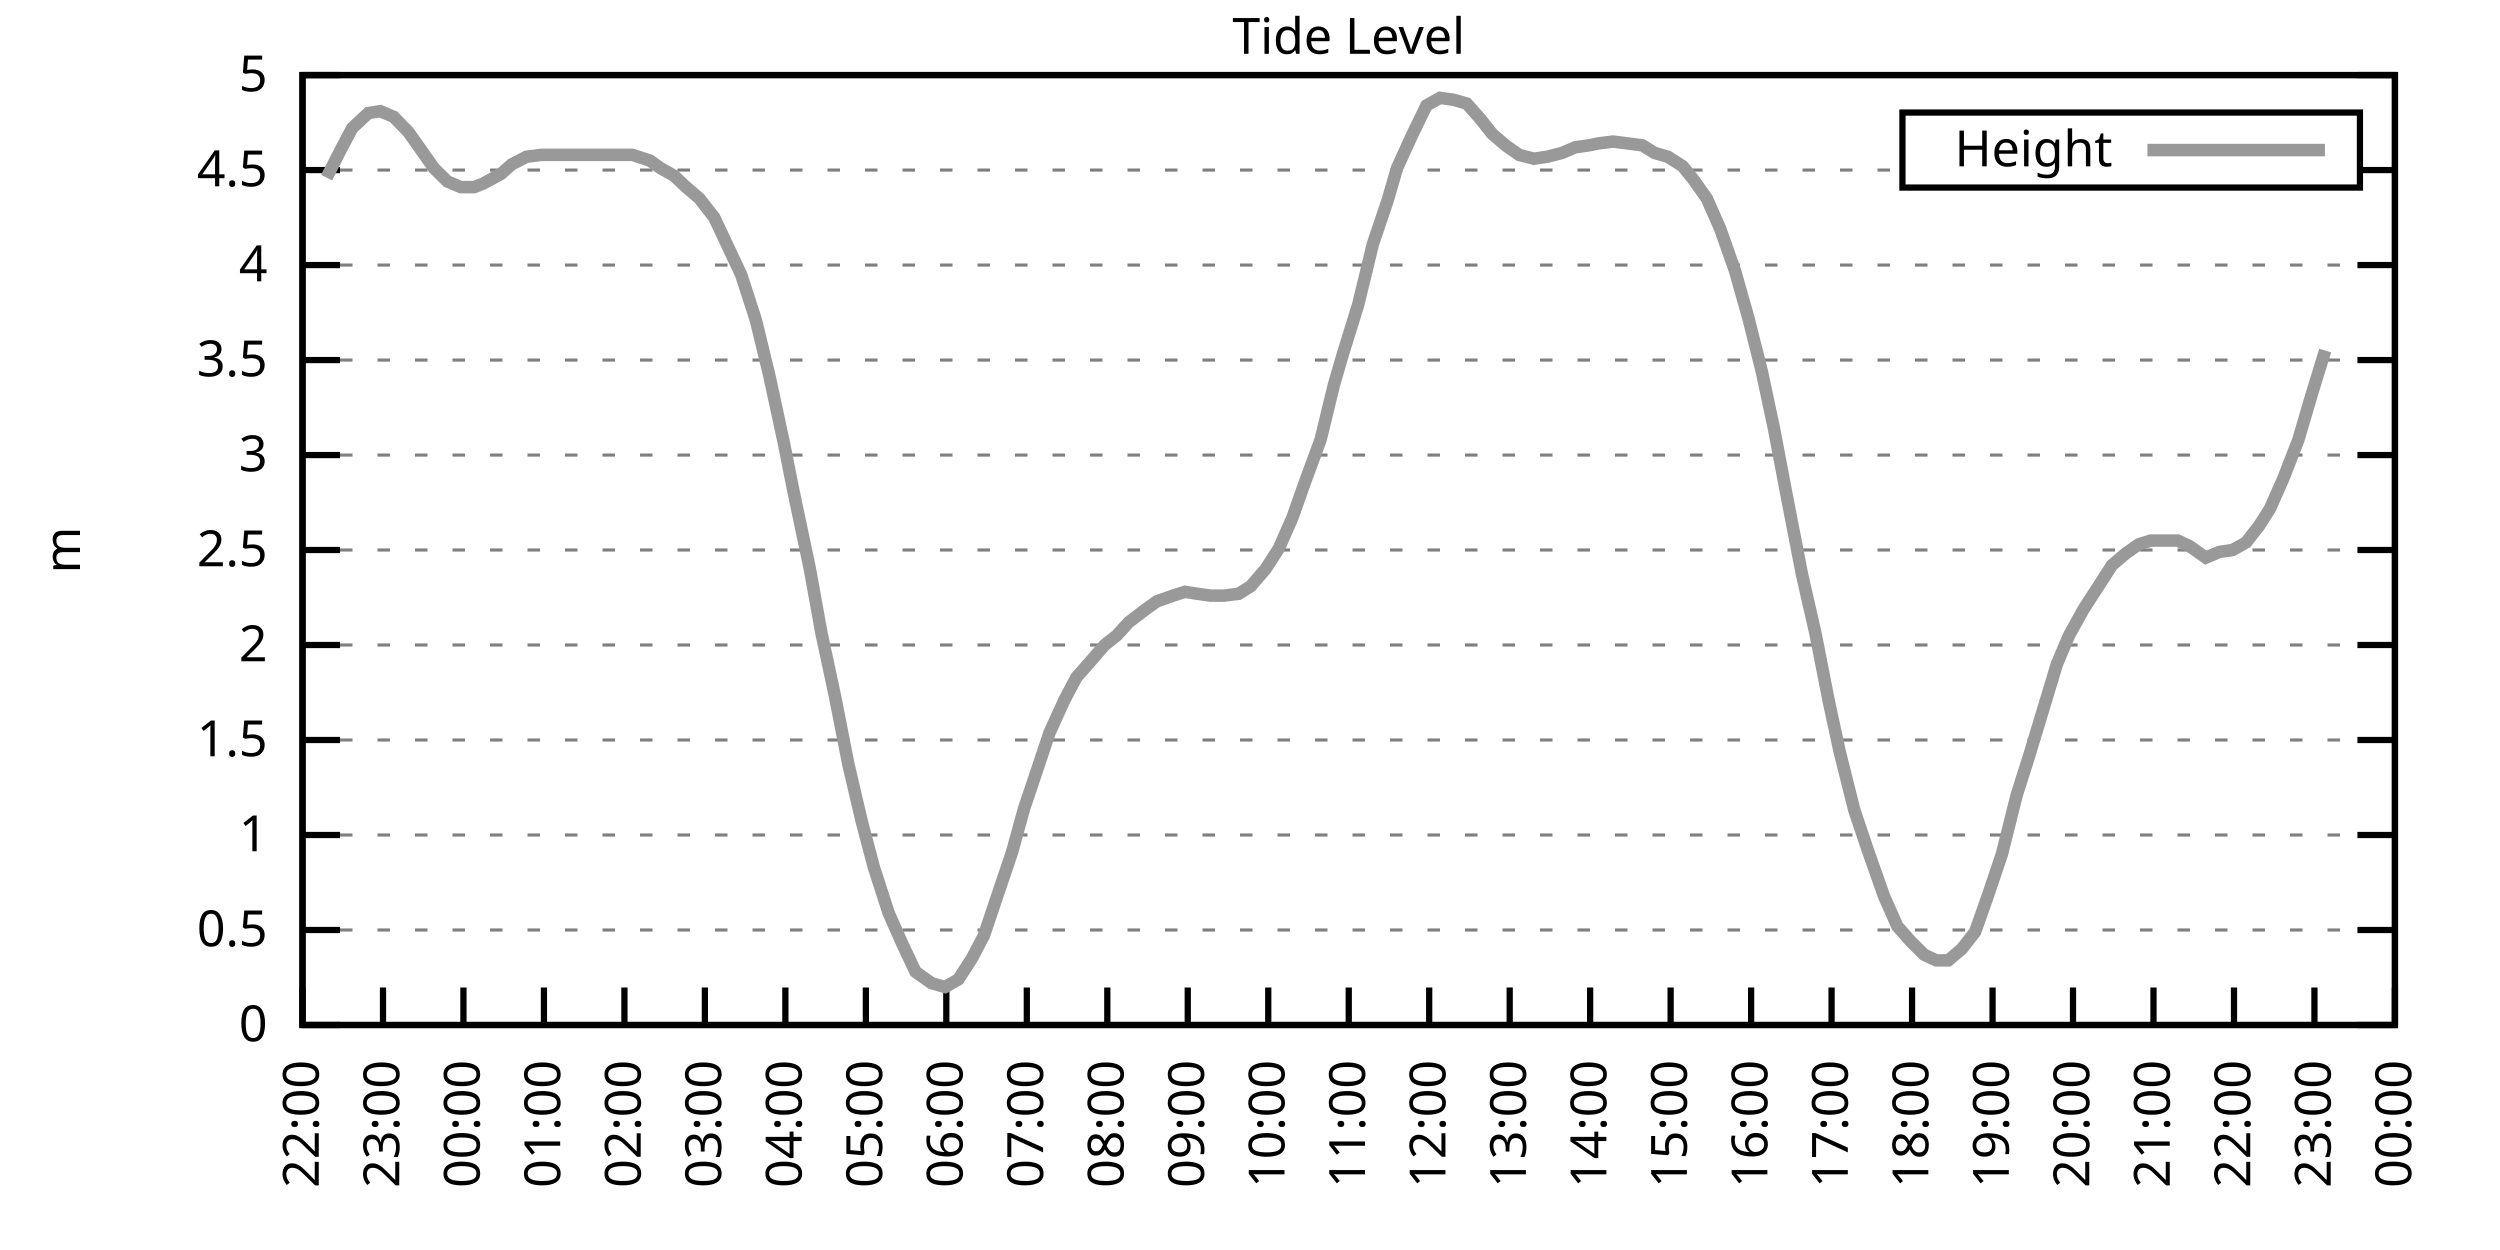
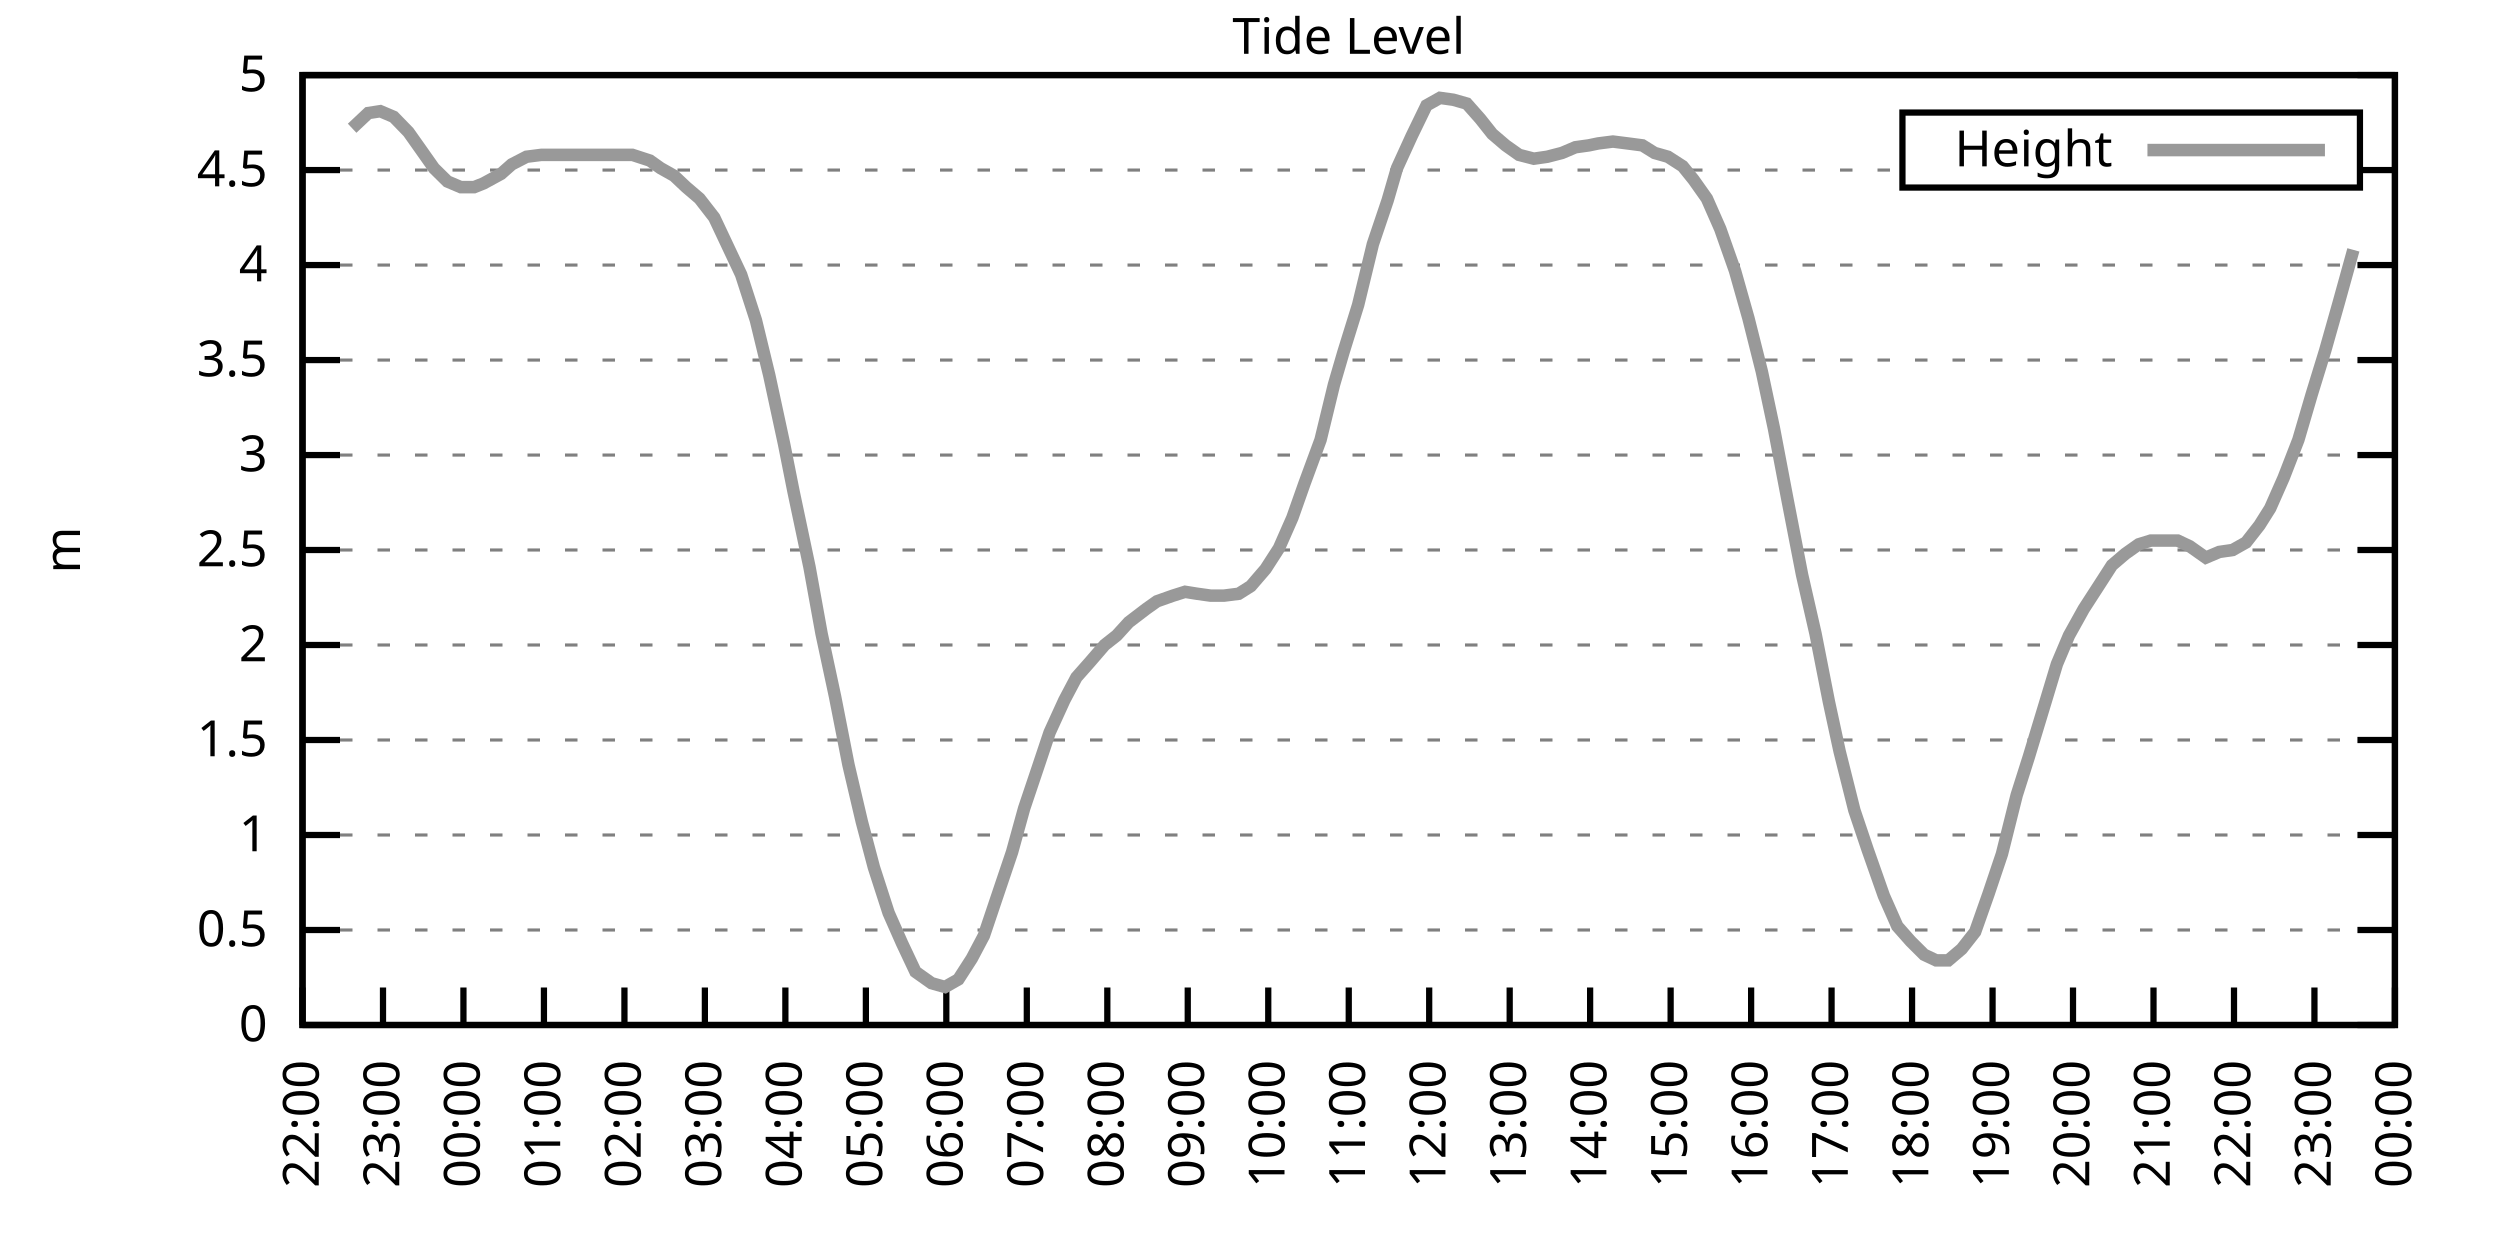
<svg xmlns="http://www.w3.org/2000/svg" xmlns:xlink="http://www.w3.org/1999/xlink" width="400" height="200" viewBox="0 0 400 200">
  <g id="gnuplot_canvas">
    <rect x="0" y="0" width="400" height="200" fill="none" />
    <defs>
      <circle id="gpDot" r="0.5" stroke-width="0.5" stroke="currentColor" />
      <path id="gpPt0" stroke-width="0.333" stroke="currentColor" d="M-1,0 h2 M0,-1 v2" />
      <path id="gpPt1" stroke-width="0.333" stroke="currentColor" d="M-1,-1 L1,1 M1,-1 L-1,1" />
      <path id="gpPt2" stroke-width="0.333" stroke="currentColor" d="M-1,0 L1,0 M0,-1 L0,1 M-1,-1 L1,1 M-1,1 L1,-1" />
      <rect id="gpPt3" stroke-width="0.333" stroke="currentColor" x="-1" y="-1" width="2" height="2" />
      <rect id="gpPt4" stroke-width="0.333" stroke="currentColor" fill="currentColor" x="-1" y="-1" width="2" height="2" />
      <circle id="gpPt5" stroke-width="0.333" stroke="currentColor" cx="0" cy="0" r="1" />
      <use xlink:href="#gpPt5" id="gpPt6" fill="currentColor" stroke="none" />
      <path id="gpPt7" stroke-width="0.333" stroke="currentColor" d="M0,-1.33 L-1.33,0.67 L1.33,0.67 z" />
      <use xlink:href="#gpPt7" id="gpPt8" fill="currentColor" stroke="none" />
      <use xlink:href="#gpPt7" id="gpPt9" stroke="currentColor" transform="rotate(180)" />
      <use xlink:href="#gpPt9" id="gpPt10" fill="currentColor" stroke="none" />
      <use xlink:href="#gpPt3" id="gpPt11" stroke="currentColor" transform="rotate(45)" />
      <use xlink:href="#gpPt11" id="gpPt12" fill="currentColor" stroke="none" />
      <path id="gpPt13" stroke-width="0.333" stroke="currentColor" d="M0,1.330 L1.265,0.411 L0.782,-1.067 L-0.782,-1.076 L-1.265,0.411 z" />
      <use xlink:href="#gpPt13" id="gpPt14" fill="currentColor" stroke="none" />
      <filter id="textbox" filterUnits="objectBoundingBox" x="0" y="0" height="1" width="1">
        <feFlood flood-color="white" flood-opacity="1" result="bgnd" />
        <feComposite in="SourceGraphic" in2="bgnd" operator="atop" />
      </filter>
      <filter id="greybox" filterUnits="objectBoundingBox" x="0" y="0" height="1" width="1">
        <feFlood flood-color="lightgrey" flood-opacity="1" result="grey" />
        <feComposite in="SourceGraphic" in2="grey" operator="atop" />
      </filter>
    </defs>
    <g fill="none" color="white" stroke="currentColor" stroke-width="1.00" stroke-linecap="butt" stroke-linejoin="miter">
</g>
    <g fill="none" color="black" stroke="currentColor" stroke-width="1.00" stroke-linecap="butt" stroke-linejoin="miter">
      <g stroke="none" shape-rendering="crispEdges">
        <polygon fill="rgb(255, 255, 255)" points="48.40,164.00 383.18,164.00 383.18,12.02 48.40,12.02 " />
      </g>
    </g>
    <g fill="none" color="black" stroke="currentColor" stroke-width="1.00" stroke-linecap="butt" stroke-linejoin="miter">
</g>
    <g fill="none" color="black" stroke="black" stroke-width="0.50" stroke-linecap="butt" stroke-linejoin="miter">
</g>
    <g fill="none" color="gray" stroke="currentColor" stroke-width="0.50" stroke-linecap="butt" stroke-linejoin="miter">
      <path stroke="gray" stroke-dasharray="2,4" class="gridline" d="M48.40,164.00 L383.19,164.00  " />
    </g>
    <g fill="none" color="gray" stroke="gray" stroke-width="1.00" stroke-linecap="butt" stroke-linejoin="miter">
</g>
    <g fill="none" color="black" stroke="currentColor" stroke-width="1.00" stroke-linecap="butt" stroke-linejoin="miter">
      <path stroke="black" d="M48.40,164.00 L54.40,164.00 M383.19,164.00 L377.19,164.00  " />
      <g transform="translate(42.80,166.60)" stroke="none" fill="black" font-family="Sans" font-size="8.00" text-anchor="end">
        <text>
          <tspan font-family="Sans"> 0</tspan>
        </text>
      </g>
    </g>
    <g fill="none" color="black" stroke="currentColor" stroke-width="1.00" stroke-linecap="butt" stroke-linejoin="miter">
</g>
    <g fill="none" color="black" stroke="black" stroke-width="0.50" stroke-linecap="butt" stroke-linejoin="miter">
</g>
    <g fill="none" color="gray" stroke="currentColor" stroke-width="0.50" stroke-linecap="butt" stroke-linejoin="miter">
      <path stroke="gray" stroke-dasharray="2,4" class="gridline" d="M48.40,148.80 L383.19,148.80  " />
    </g>
    <g fill="none" color="gray" stroke="gray" stroke-width="1.00" stroke-linecap="butt" stroke-linejoin="miter">
</g>
    <g fill="none" color="black" stroke="currentColor" stroke-width="1.00" stroke-linecap="butt" stroke-linejoin="miter">
      <path stroke="black" d="M48.40,148.80 L54.40,148.80 M383.19,148.80 L377.19,148.80  " />
      <g transform="translate(42.80,151.40)" stroke="none" fill="black" font-family="Sans" font-size="8.00" text-anchor="end">
        <text>
          <tspan font-family="Sans"> 0.5</tspan>
        </text>
      </g>
    </g>
    <g fill="none" color="black" stroke="currentColor" stroke-width="1.00" stroke-linecap="butt" stroke-linejoin="miter">
</g>
    <g fill="none" color="black" stroke="black" stroke-width="0.50" stroke-linecap="butt" stroke-linejoin="miter">
</g>
    <g fill="none" color="gray" stroke="currentColor" stroke-width="0.50" stroke-linecap="butt" stroke-linejoin="miter">
      <path stroke="gray" stroke-dasharray="2,4" class="gridline" d="M48.40,133.60 L383.19,133.60  " />
    </g>
    <g fill="none" color="gray" stroke="gray" stroke-width="1.00" stroke-linecap="butt" stroke-linejoin="miter">
</g>
    <g fill="none" color="black" stroke="currentColor" stroke-width="1.00" stroke-linecap="butt" stroke-linejoin="miter">
      <path stroke="black" d="M48.40,133.60 L54.40,133.60 M383.19,133.60 L377.19,133.60  " />
      <g transform="translate(42.80,136.20)" stroke="none" fill="black" font-family="Sans" font-size="8.00" text-anchor="end">
        <text>
          <tspan font-family="Sans"> 1</tspan>
        </text>
      </g>
    </g>
    <g fill="none" color="black" stroke="currentColor" stroke-width="1.00" stroke-linecap="butt" stroke-linejoin="miter">
</g>
    <g fill="none" color="black" stroke="black" stroke-width="0.50" stroke-linecap="butt" stroke-linejoin="miter">
</g>
    <g fill="none" color="gray" stroke="currentColor" stroke-width="0.50" stroke-linecap="butt" stroke-linejoin="miter">
      <path stroke="gray" stroke-dasharray="2,4" class="gridline" d="M48.40,118.40 L383.19,118.40  " />
    </g>
    <g fill="none" color="gray" stroke="gray" stroke-width="1.00" stroke-linecap="butt" stroke-linejoin="miter">
</g>
    <g fill="none" color="black" stroke="currentColor" stroke-width="1.00" stroke-linecap="butt" stroke-linejoin="miter">
      <path stroke="black" d="M48.40,118.40 L54.40,118.40 M383.19,118.40 L377.19,118.40  " />
      <g transform="translate(42.80,121.00)" stroke="none" fill="black" font-family="Sans" font-size="8.00" text-anchor="end">
        <text>
          <tspan font-family="Sans"> 1.5</tspan>
        </text>
      </g>
    </g>
    <g fill="none" color="black" stroke="currentColor" stroke-width="1.00" stroke-linecap="butt" stroke-linejoin="miter">
</g>
    <g fill="none" color="black" stroke="black" stroke-width="0.50" stroke-linecap="butt" stroke-linejoin="miter">
</g>
    <g fill="none" color="gray" stroke="currentColor" stroke-width="0.50" stroke-linecap="butt" stroke-linejoin="miter">
      <path stroke="gray" stroke-dasharray="2,4" class="gridline" d="M48.40,103.20 L383.19,103.20  " />
    </g>
    <g fill="none" color="gray" stroke="gray" stroke-width="1.00" stroke-linecap="butt" stroke-linejoin="miter">
</g>
    <g fill="none" color="black" stroke="currentColor" stroke-width="1.00" stroke-linecap="butt" stroke-linejoin="miter">
      <path stroke="black" d="M48.40,103.20 L54.40,103.20 M383.19,103.20 L377.19,103.20  " />
      <g transform="translate(42.80,105.80)" stroke="none" fill="black" font-family="Sans" font-size="8.00" text-anchor="end">
        <text>
          <tspan font-family="Sans"> 2</tspan>
        </text>
      </g>
    </g>
    <g fill="none" color="black" stroke="currentColor" stroke-width="1.00" stroke-linecap="butt" stroke-linejoin="miter">
</g>
    <g fill="none" color="black" stroke="black" stroke-width="0.50" stroke-linecap="butt" stroke-linejoin="miter">
</g>
    <g fill="none" color="gray" stroke="currentColor" stroke-width="0.50" stroke-linecap="butt" stroke-linejoin="miter">
      <path stroke="gray" stroke-dasharray="2,4" class="gridline" d="M48.40,88.00 L383.19,88.00  " />
    </g>
    <g fill="none" color="gray" stroke="gray" stroke-width="1.00" stroke-linecap="butt" stroke-linejoin="miter">
</g>
    <g fill="none" color="black" stroke="currentColor" stroke-width="1.00" stroke-linecap="butt" stroke-linejoin="miter">
      <path stroke="black" d="M48.40,88.00 L54.40,88.00 M383.19,88.00 L377.19,88.00  " />
      <g transform="translate(42.80,90.60)" stroke="none" fill="black" font-family="Sans" font-size="8.00" text-anchor="end">
        <text>
          <tspan font-family="Sans"> 2.5</tspan>
        </text>
      </g>
    </g>
    <g fill="none" color="black" stroke="currentColor" stroke-width="1.00" stroke-linecap="butt" stroke-linejoin="miter">
</g>
    <g fill="none" color="black" stroke="black" stroke-width="0.50" stroke-linecap="butt" stroke-linejoin="miter">
</g>
    <g fill="none" color="gray" stroke="currentColor" stroke-width="0.50" stroke-linecap="butt" stroke-linejoin="miter">
      <path stroke="gray" stroke-dasharray="2,4" class="gridline" d="M48.40,72.81 L383.19,72.81  " />
    </g>
    <g fill="none" color="gray" stroke="gray" stroke-width="1.00" stroke-linecap="butt" stroke-linejoin="miter">
</g>
    <g fill="none" color="black" stroke="currentColor" stroke-width="1.00" stroke-linecap="butt" stroke-linejoin="miter">
      <path stroke="black" d="M48.40,72.81 L54.40,72.81 M383.19,72.81 L377.19,72.81  " />
      <g transform="translate(42.80,75.41)" stroke="none" fill="black" font-family="Sans" font-size="8.00" text-anchor="end">
        <text>
          <tspan font-family="Sans"> 3</tspan>
        </text>
      </g>
    </g>
    <g fill="none" color="black" stroke="currentColor" stroke-width="1.00" stroke-linecap="butt" stroke-linejoin="miter">
</g>
    <g fill="none" color="black" stroke="black" stroke-width="0.50" stroke-linecap="butt" stroke-linejoin="miter">
</g>
    <g fill="none" color="gray" stroke="currentColor" stroke-width="0.50" stroke-linecap="butt" stroke-linejoin="miter">
      <path stroke="gray" stroke-dasharray="2,4" class="gridline" d="M48.40,57.61 L383.19,57.61  " />
    </g>
    <g fill="none" color="gray" stroke="gray" stroke-width="1.00" stroke-linecap="butt" stroke-linejoin="miter">
</g>
    <g fill="none" color="black" stroke="currentColor" stroke-width="1.00" stroke-linecap="butt" stroke-linejoin="miter">
      <path stroke="black" d="M48.40,57.61 L54.40,57.61 M383.19,57.61 L377.19,57.61  " />
      <g transform="translate(42.80,60.21)" stroke="none" fill="black" font-family="Sans" font-size="8.00" text-anchor="end">
        <text>
          <tspan font-family="Sans"> 3.5</tspan>
        </text>
      </g>
    </g>
    <g fill="none" color="black" stroke="currentColor" stroke-width="1.00" stroke-linecap="butt" stroke-linejoin="miter">
</g>
    <g fill="none" color="black" stroke="black" stroke-width="0.50" stroke-linecap="butt" stroke-linejoin="miter">
</g>
    <g fill="none" color="gray" stroke="currentColor" stroke-width="0.50" stroke-linecap="butt" stroke-linejoin="miter">
      <path stroke="gray" stroke-dasharray="2,4" class="gridline" d="M48.40,42.41 L383.19,42.41  " />
    </g>
    <g fill="none" color="gray" stroke="gray" stroke-width="1.00" stroke-linecap="butt" stroke-linejoin="miter">
</g>
    <g fill="none" color="black" stroke="currentColor" stroke-width="1.00" stroke-linecap="butt" stroke-linejoin="miter">
      <path stroke="black" d="M48.40,42.41 L54.40,42.41 M383.19,42.41 L377.19,42.41  " />
      <g transform="translate(42.80,45.01)" stroke="none" fill="black" font-family="Sans" font-size="8.00" text-anchor="end">
        <text>
          <tspan font-family="Sans"> 4</tspan>
        </text>
      </g>
    </g>
    <g fill="none" color="black" stroke="currentColor" stroke-width="1.00" stroke-linecap="butt" stroke-linejoin="miter">
</g>
    <g fill="none" color="black" stroke="black" stroke-width="0.50" stroke-linecap="butt" stroke-linejoin="miter">
</g>
    <g fill="none" color="gray" stroke="currentColor" stroke-width="0.50" stroke-linecap="butt" stroke-linejoin="miter">
      <path stroke="gray" stroke-dasharray="2,4" class="gridline" d="M48.40,27.21 L304.39,27.21 M377.59,27.21 L383.19,27.21  " />
    </g>
    <g fill="none" color="gray" stroke="gray" stroke-width="1.00" stroke-linecap="butt" stroke-linejoin="miter">
</g>
    <g fill="none" color="black" stroke="currentColor" stroke-width="1.00" stroke-linecap="butt" stroke-linejoin="miter">
      <path stroke="black" d="M48.40,27.21 L54.40,27.21 M383.19,27.21 L377.19,27.21  " />
      <g transform="translate(42.80,29.81)" stroke="none" fill="black" font-family="Sans" font-size="8.00" text-anchor="end">
        <text>
          <tspan font-family="Sans"> 4.5</tspan>
        </text>
      </g>
    </g>
    <g fill="none" color="black" stroke="currentColor" stroke-width="1.00" stroke-linecap="butt" stroke-linejoin="miter">
</g>
    <g fill="none" color="black" stroke="black" stroke-width="0.50" stroke-linecap="butt" stroke-linejoin="miter">
</g>
    <g fill="none" color="gray" stroke="currentColor" stroke-width="0.50" stroke-linecap="butt" stroke-linejoin="miter">
      <path stroke="gray" stroke-dasharray="2,4" class="gridline" d="M48.40,12.01 L383.19,12.01  " />
    </g>
    <g fill="none" color="gray" stroke="gray" stroke-width="1.00" stroke-linecap="butt" stroke-linejoin="miter">
</g>
    <g fill="none" color="black" stroke="currentColor" stroke-width="1.00" stroke-linecap="butt" stroke-linejoin="miter">
      <path stroke="black" d="M48.40,12.01 L54.40,12.01 M383.19,12.01 L377.19,12.01  " />
      <g transform="translate(42.80,14.61)" stroke="none" fill="black" font-family="Sans" font-size="8.00" text-anchor="end">
        <text>
          <tspan font-family="Sans"> 5</tspan>
        </text>
      </g>
    </g>
    <g fill="none" color="black" stroke="currentColor" stroke-width="1.00" stroke-linecap="butt" stroke-linejoin="miter">
      <path stroke="black" d="M48.40,164.00 L48.40,158.00  " />
      <g transform="translate(51.00,169.60) rotate(270.00)" stroke="none" fill="black" font-family="Sans" font-size="8.00" text-anchor="end">
        <text>
          <tspan font-family="Sans">22:00</tspan>
        </text>
      </g>
    </g>
    <g fill="none" color="black" stroke="currentColor" stroke-width="1.00" stroke-linecap="butt" stroke-linejoin="miter">
      <path stroke="black" d="M61.28,164.00 L61.28,158.00  " />
      <g transform="translate(63.88,169.60) rotate(270.00)" stroke="none" fill="black" font-family="Sans" font-size="8.00" text-anchor="end">
        <text>
          <tspan font-family="Sans">23:00</tspan>
        </text>
      </g>
    </g>
    <g fill="none" color="black" stroke="currentColor" stroke-width="1.00" stroke-linecap="butt" stroke-linejoin="miter">
      <path stroke="black" d="M74.15,164.00 L74.15,158.00  " />
      <g transform="translate(76.75,169.60) rotate(270.00)" stroke="none" fill="black" font-family="Sans" font-size="8.00" text-anchor="end">
        <text>
          <tspan font-family="Sans">00:00</tspan>
        </text>
      </g>
    </g>
    <g fill="none" color="black" stroke="currentColor" stroke-width="1.00" stroke-linecap="butt" stroke-linejoin="miter">
      <path stroke="black" d="M87.03,164.00 L87.03,158.00  " />
      <g transform="translate(89.63,169.60) rotate(270.00)" stroke="none" fill="black" font-family="Sans" font-size="8.00" text-anchor="end">
        <text>
          <tspan font-family="Sans">01:00</tspan>
        </text>
      </g>
    </g>
    <g fill="none" color="black" stroke="currentColor" stroke-width="1.00" stroke-linecap="butt" stroke-linejoin="miter">
      <path stroke="black" d="M99.91,164.00 L99.91,158.00  " />
      <g transform="translate(102.51,169.60) rotate(270.00)" stroke="none" fill="black" font-family="Sans" font-size="8.00" text-anchor="end">
        <text>
          <tspan font-family="Sans">02:00</tspan>
        </text>
      </g>
    </g>
    <g fill="none" color="black" stroke="currentColor" stroke-width="1.00" stroke-linecap="butt" stroke-linejoin="miter">
      <path stroke="black" d="M112.78,164.00 L112.78,158.00  " />
      <g transform="translate(115.38,169.60) rotate(270.00)" stroke="none" fill="black" font-family="Sans" font-size="8.00" text-anchor="end">
        <text>
          <tspan font-family="Sans">03:00</tspan>
        </text>
      </g>
    </g>
    <g fill="none" color="black" stroke="currentColor" stroke-width="1.00" stroke-linecap="butt" stroke-linejoin="miter">
      <path stroke="black" d="M125.66,164.00 L125.66,158.00  " />
      <g transform="translate(128.26,169.60) rotate(270.00)" stroke="none" fill="black" font-family="Sans" font-size="8.00" text-anchor="end">
        <text>
          <tspan font-family="Sans">04:00</tspan>
        </text>
      </g>
    </g>
    <g fill="none" color="black" stroke="currentColor" stroke-width="1.00" stroke-linecap="butt" stroke-linejoin="miter">
      <path stroke="black" d="M138.54,164.00 L138.54,158.00  " />
      <g transform="translate(141.14,169.60) rotate(270.00)" stroke="none" fill="black" font-family="Sans" font-size="8.00" text-anchor="end">
        <text>
          <tspan font-family="Sans">05:00</tspan>
        </text>
      </g>
    </g>
    <g fill="none" color="black" stroke="currentColor" stroke-width="1.00" stroke-linecap="butt" stroke-linejoin="miter">
      <path stroke="black" d="M151.41,164.00 L151.41,158.00  " />
      <g transform="translate(154.01,169.60) rotate(270.00)" stroke="none" fill="black" font-family="Sans" font-size="8.00" text-anchor="end">
        <text>
          <tspan font-family="Sans">06:00</tspan>
        </text>
      </g>
    </g>
    <g fill="none" color="black" stroke="currentColor" stroke-width="1.00" stroke-linecap="butt" stroke-linejoin="miter">
      <path stroke="black" d="M164.29,164.00 L164.29,158.00  " />
      <g transform="translate(166.89,169.60) rotate(270.00)" stroke="none" fill="black" font-family="Sans" font-size="8.00" text-anchor="end">
        <text>
          <tspan font-family="Sans">07:00</tspan>
        </text>
      </g>
    </g>
    <g fill="none" color="black" stroke="currentColor" stroke-width="1.00" stroke-linecap="butt" stroke-linejoin="miter">
      <path stroke="black" d="M177.17,164.00 L177.17,158.00  " />
      <g transform="translate(179.77,169.60) rotate(270.00)" stroke="none" fill="black" font-family="Sans" font-size="8.00" text-anchor="end">
        <text>
          <tspan font-family="Sans">08:00</tspan>
        </text>
      </g>
    </g>
    <g fill="none" color="black" stroke="currentColor" stroke-width="1.00" stroke-linecap="butt" stroke-linejoin="miter">
      <path stroke="black" d="M190.04,164.00 L190.04,158.00  " />
      <g transform="translate(192.64,169.60) rotate(270.00)" stroke="none" fill="black" font-family="Sans" font-size="8.00" text-anchor="end">
        <text>
          <tspan font-family="Sans">09:00</tspan>
        </text>
      </g>
    </g>
    <g fill="none" color="black" stroke="currentColor" stroke-width="1.00" stroke-linecap="butt" stroke-linejoin="miter">
      <path stroke="black" d="M202.92,164.00 L202.92,158.00  " />
      <g transform="translate(205.52,169.60) rotate(270.00)" stroke="none" fill="black" font-family="Sans" font-size="8.00" text-anchor="end">
        <text>
          <tspan font-family="Sans">10:00</tspan>
        </text>
      </g>
    </g>
    <g fill="none" color="black" stroke="currentColor" stroke-width="1.00" stroke-linecap="butt" stroke-linejoin="miter">
      <path stroke="black" d="M215.80,164.00 L215.80,158.00  " />
      <g transform="translate(218.40,169.60) rotate(270.00)" stroke="none" fill="black" font-family="Sans" font-size="8.00" text-anchor="end">
        <text>
          <tspan font-family="Sans">11:00</tspan>
        </text>
      </g>
    </g>
    <g fill="none" color="black" stroke="currentColor" stroke-width="1.00" stroke-linecap="butt" stroke-linejoin="miter">
      <path stroke="black" d="M228.67,164.00 L228.67,158.00  " />
      <g transform="translate(231.27,169.60) rotate(270.00)" stroke="none" fill="black" font-family="Sans" font-size="8.00" text-anchor="end">
        <text>
          <tspan font-family="Sans">12:00</tspan>
        </text>
      </g>
    </g>
    <g fill="none" color="black" stroke="currentColor" stroke-width="1.00" stroke-linecap="butt" stroke-linejoin="miter">
      <path stroke="black" d="M241.55,164.00 L241.55,158.00  " />
      <g transform="translate(244.15,169.60) rotate(270.00)" stroke="none" fill="black" font-family="Sans" font-size="8.00" text-anchor="end">
        <text>
          <tspan font-family="Sans">13:00</tspan>
        </text>
      </g>
    </g>
    <g fill="none" color="black" stroke="currentColor" stroke-width="1.00" stroke-linecap="butt" stroke-linejoin="miter">
      <path stroke="black" d="M254.42,164.00 L254.42,158.00  " />
      <g transform="translate(257.02,169.60) rotate(270.00)" stroke="none" fill="black" font-family="Sans" font-size="8.00" text-anchor="end">
        <text>
          <tspan font-family="Sans">14:00</tspan>
        </text>
      </g>
    </g>
    <g fill="none" color="black" stroke="currentColor" stroke-width="1.00" stroke-linecap="butt" stroke-linejoin="miter">
      <path stroke="black" d="M267.30,164.00 L267.30,158.00  " />
      <g transform="translate(269.90,169.60) rotate(270.00)" stroke="none" fill="black" font-family="Sans" font-size="8.00" text-anchor="end">
        <text>
          <tspan font-family="Sans">15:00</tspan>
        </text>
      </g>
    </g>
    <g fill="none" color="black" stroke="currentColor" stroke-width="1.00" stroke-linecap="butt" stroke-linejoin="miter">
      <path stroke="black" d="M280.18,164.00 L280.18,158.00  " />
      <g transform="translate(282.78,169.60) rotate(270.00)" stroke="none" fill="black" font-family="Sans" font-size="8.00" text-anchor="end">
        <text>
          <tspan font-family="Sans">16:00</tspan>
        </text>
      </g>
    </g>
    <g fill="none" color="black" stroke="currentColor" stroke-width="1.00" stroke-linecap="butt" stroke-linejoin="miter">
      <path stroke="black" d="M293.05,164.00 L293.05,158.00  " />
      <g transform="translate(295.65,169.60) rotate(270.00)" stroke="none" fill="black" font-family="Sans" font-size="8.00" text-anchor="end">
        <text>
          <tspan font-family="Sans">17:00</tspan>
        </text>
      </g>
    </g>
    <g fill="none" color="black" stroke="currentColor" stroke-width="1.00" stroke-linecap="butt" stroke-linejoin="miter">
      <path stroke="black" d="M305.93,164.00 L305.93,158.00  " />
      <g transform="translate(308.53,169.60) rotate(270.00)" stroke="none" fill="black" font-family="Sans" font-size="8.00" text-anchor="end">
        <text>
          <tspan font-family="Sans">18:00</tspan>
        </text>
      </g>
    </g>
    <g fill="none" color="black" stroke="currentColor" stroke-width="1.00" stroke-linecap="butt" stroke-linejoin="miter">
      <path stroke="black" d="M318.81,164.00 L318.81,158.00  " />
      <g transform="translate(321.41,169.60) rotate(270.00)" stroke="none" fill="black" font-family="Sans" font-size="8.00" text-anchor="end">
        <text>
          <tspan font-family="Sans">19:00</tspan>
        </text>
      </g>
    </g>
    <g fill="none" color="black" stroke="currentColor" stroke-width="1.00" stroke-linecap="butt" stroke-linejoin="miter">
      <path stroke="black" d="M331.68,164.00 L331.68,158.00  " />
      <g transform="translate(334.28,169.60) rotate(270.00)" stroke="none" fill="black" font-family="Sans" font-size="8.00" text-anchor="end">
        <text>
          <tspan font-family="Sans">20:00</tspan>
        </text>
      </g>
    </g>
    <g fill="none" color="black" stroke="currentColor" stroke-width="1.00" stroke-linecap="butt" stroke-linejoin="miter">
      <path stroke="black" d="M344.56,164.00 L344.56,158.00  " />
      <g transform="translate(347.16,169.60) rotate(270.00)" stroke="none" fill="black" font-family="Sans" font-size="8.00" text-anchor="end">
        <text>
          <tspan font-family="Sans">21:00</tspan>
        </text>
      </g>
    </g>
    <g fill="none" color="black" stroke="currentColor" stroke-width="1.00" stroke-linecap="butt" stroke-linejoin="miter">
      <path stroke="black" d="M357.44,164.00 L357.44,158.00  " />
      <g transform="translate(360.04,169.60) rotate(270.00)" stroke="none" fill="black" font-family="Sans" font-size="8.00" text-anchor="end">
        <text>
          <tspan font-family="Sans">22:00</tspan>
        </text>
      </g>
    </g>
    <g fill="none" color="black" stroke="currentColor" stroke-width="1.00" stroke-linecap="butt" stroke-linejoin="miter">
      <path stroke="black" d="M370.31,164.00 L370.31,158.00  " />
      <g transform="translate(372.91,169.60) rotate(270.00)" stroke="none" fill="black" font-family="Sans" font-size="8.00" text-anchor="end">
        <text>
          <tspan font-family="Sans">23:00</tspan>
        </text>
      </g>
    </g>
    <g fill="none" color="black" stroke="currentColor" stroke-width="1.00" stroke-linecap="butt" stroke-linejoin="miter">
      <path stroke="black" d="M383.19,164.00 L383.19,158.00  " />
      <g transform="translate(385.79,169.60) rotate(270.00)" stroke="none" fill="black" font-family="Sans" font-size="8.00" text-anchor="end">
        <text>
          <tspan font-family="Sans">00:00</tspan>
        </text>
      </g>
    </g>
    <g fill="none" color="black" stroke="currentColor" stroke-width="1.00" stroke-linecap="butt" stroke-linejoin="miter">
</g>
    <g fill="none" color="black" stroke="currentColor" stroke-width="1.00" stroke-linecap="butt" stroke-linejoin="miter">
      <path stroke="black" d="M48.40,12.01 L48.40,164.00 L383.19,164.00 L383.19,12.01 L48.40,12.01 Z  " />
    </g>
    <g fill="none" color="black" stroke="currentColor" stroke-width="1.00" stroke-linecap="butt" stroke-linejoin="miter">
</g>
    <g fill="none" color="black" stroke="currentColor" stroke-width="1.00" stroke-linecap="butt" stroke-linejoin="miter">
      <path stroke="black" d="M304.39,30.01 L304.39,18.01 L377.59,18.01 L377.59,30.01 L304.39,30.01 Z  " />
    </g>
    <g id="Tide_level_plot_1">
      <g fill="none" color="white" stroke="black" stroke-width="2.00" stroke-linecap="butt" stroke-linejoin="miter">
</g>
      <g fill="none" color="black" stroke="currentColor" stroke-width="2.00" stroke-linecap="butt" stroke-linejoin="miter">
        <g transform="translate(337.99,26.61)" stroke="none" fill="black" font-family="Sans" font-size="8.00" text-anchor="end">
          <text>
            <tspan font-family="Sans">Height</tspan>
          </text>
        </g>
      </g>
      <g fill="none" color="black" stroke="currentColor" stroke-width="2.00" stroke-linecap="butt" stroke-linejoin="miter">
-         <path stroke="rgb(153, 153, 153)" d="M343.59,24.01 L371.99,24.01 M52.26,28.42 L54.41,24.17 L56.34,20.52 L58.92,18.09 L60.85,17.79 L62.99,18.70   L65.35,21.13 L67.29,23.87 L69.43,26.91 L71.58,29.03 L73.72,29.94 L75.87,29.94 L77.37,29.34 L80.16,27.82   L81.88,26.30 L84.24,25.08 L86.60,24.78 L101.19,24.78 L103.98,25.69 L105.70,26.91 L107.85,28.12 L109.78,29.94   L111.92,31.77 L114.28,34.81 L116.86,40.28 L118.58,43.93 L120.94,51.22 L123.08,60.04 L125.44,70.98 L126.95,78.58   L129.52,90.74 L131.45,101.38 L133.60,111.41 L135.75,122.35 L137.89,131.47 L139.82,138.77 L142.18,146.07 L144.33,150.93   L146.48,155.49 L149.05,157.31 L151.20,157.92 L153.34,156.70 L155.49,153.36 L157.42,149.71 L159.57,143.33 L161.93,136.34   L163.86,129.35 L166.01,122.96 L167.94,117.19 L170.30,112.02 L172.23,108.37 L174.38,105.94 L176.74,103.20 L178.67,101.68   L180.60,99.56 L183.39,97.43 L185.11,96.21 L187.68,95.30 L189.61,94.69 L191.54,95.00 L193.69,95.30 L195.84,95.30   L198.20,95.00 L200.13,93.78 L202.49,91.04 L204.64,87.70 L206.78,82.84 L208.71,77.37 L211.29,70.37 L213.43,61.56   L214.94,56.39 L217.30,48.79 L219.66,39.06 L222.02,32.07 L223.52,26.91 L225.88,21.74 L228.24,16.87 L230.39,15.66   L232.53,15.96 L234.68,16.57 L236.83,19.00 L238.76,21.43 L240.90,23.26 L243.05,24.78 L245.41,25.39 L247.56,25.08   L249.92,24.47 L252.06,23.56 L254.21,23.26 L255.71,22.95 L258.07,22.65 L260.43,22.95 L262.79,23.26 L264.73,24.47   L266.87,25.08 L269.23,26.60 L270.95,28.73 L273.10,31.77 L275.24,36.63 L277.60,43.32 L279.75,50.92 L281.89,59.43   L283.83,68.55 L285.97,79.80 L288.33,91.96 L290.48,101.38 L292.63,112.32 L294.34,120.23 L296.70,129.65 L298.85,136.03   L301.42,143.33 L303.57,148.19 L305.72,150.62 L307.86,152.75 L309.79,153.66 L311.73,153.66 L313.87,151.84 L316.02,149.10   L318.16,143.03 L320.31,136.64 L322.67,127.22 L324.60,121.14 L327.18,112.63 L329.11,106.24 L331.04,101.68 L333.40,97.43   L335.76,93.78 L337.91,90.44 L340.05,88.61 L342.20,87.09 L344.13,86.49 L346.28,86.49 L348.42,86.49 L350.35,87.40   L352.93,89.22 L355.08,88.31 L357.22,88.00 L359.37,86.79 L361.51,84.05 L363.23,81.32 L365.38,76.45 L367.74,70.37   L369.88,63.08 L372.03,56.09  " />
+         <path stroke="rgb(153, 153, 153)" d="M343.59,24.01 L371.99,24.01 M56.34,20.52 L58.92,18.09 L60.85,17.79 L62.99,18.70 L65.35,21.13 L67.29,23.87   L69.43,26.91 L71.58,29.03 L73.72,29.94 L75.87,29.94 L77.37,29.34 L80.16,27.82 L81.88,26.30 L84.24,25.08   L86.60,24.78 L101.19,24.78 L103.98,25.69 L105.70,26.91 L107.85,28.12 L109.78,29.94 L111.92,31.77 L114.28,34.81   L116.86,40.28 L118.58,43.93 L120.94,51.22 L123.08,60.04 L125.44,70.98 L126.95,78.58 L129.52,90.74 L131.45,101.38   L133.60,111.41 L135.75,122.35 L137.89,131.47 L139.82,138.77 L142.18,146.07 L144.33,150.93 L146.48,155.49 L149.05,157.31   L151.20,157.92 L153.34,156.70 L155.49,153.36 L157.42,149.71 L159.57,143.33 L161.93,136.34 L163.86,129.35 L166.01,122.96   L167.94,117.19 L170.30,112.02 L172.23,108.37 L174.38,105.94 L176.74,103.20 L178.67,101.68 L180.60,99.56 L183.39,97.43   L185.11,96.21 L187.68,95.30 L189.61,94.69 L191.54,95.00 L193.69,95.30 L195.84,95.30 L198.20,95.00 L200.13,93.78   L202.49,91.04 L204.64,87.70 L206.78,82.84 L208.71,77.37 L211.29,70.37 L213.43,61.56 L214.94,56.39 L217.30,48.79   L219.66,39.06 L222.02,32.07 L223.52,26.91 L225.88,21.74 L228.24,16.87 L230.39,15.66 L232.53,15.96 L234.68,16.57   L236.83,19.00 L238.76,21.43 L240.90,23.26 L243.05,24.78 L245.41,25.39 L247.56,25.08 L249.92,24.47 L252.06,23.56   L254.21,23.26 L255.71,22.95 L258.07,22.65 L260.43,22.95 L262.79,23.26 L264.73,24.47 L266.87,25.08 L269.23,26.60   L270.95,28.73 L273.10,31.77 L275.24,36.63 L277.60,43.32 L279.75,50.92 L281.89,59.43 L283.83,68.55 L285.97,79.80   L288.33,91.96 L290.48,101.38 L292.63,112.32 L294.34,120.23 L296.70,129.65 L298.85,136.03 L301.42,143.33 L303.57,148.19   L305.72,150.62 L307.86,152.75 L309.79,153.66 L311.73,153.66 L313.87,151.84 L316.02,149.10 L318.16,143.03 L320.31,136.64   L322.67,127.22 L324.60,121.14 L327.18,112.63 L329.11,106.24 L331.04,101.68 L333.40,97.43 L335.76,93.78 L337.91,90.44   L340.05,88.61 L342.20,87.09 L344.13,86.49 L346.28,86.49 L348.42,86.49 L350.35,87.40 L352.93,89.22 L355.08,88.31   L357.22,88.00 L359.37,86.79 L361.51,84.05 L363.23,81.32 L365.38,76.45 L367.74,70.37 L369.88,63.08 L372.03,56.09   L374.18,48.49 L376.54,39.98  " />
      </g>
    </g>
    <g fill="none" color="black" stroke="currentColor" stroke-width="2.00" stroke-linecap="butt" stroke-linejoin="miter">
</g>
    <g fill="none" color="black" stroke="black" stroke-width="1.00" stroke-linecap="butt" stroke-linejoin="miter">
</g>
    <g fill="none" color="black" stroke="currentColor" stroke-width="1.00" stroke-linecap="butt" stroke-linejoin="miter">
      <path stroke="black" d="M48.40,12.01 L48.40,164.00 L383.19,164.00 L383.19,12.01 L48.40,12.01 Z  " />
      <g transform="translate(12.80,88.01) rotate(270.00)" stroke="none" fill="black" font-family="Sans" font-size="8.00" text-anchor="middle">
        <text>
          <tspan font-family="Sans">m</tspan>
        </text>
      </g>
    </g>
    <g fill="none" color="black" stroke="currentColor" stroke-width="1.00" stroke-linecap="butt" stroke-linejoin="miter">
</g>
    <g fill="none" color="black" stroke="currentColor" stroke-width="1.00" stroke-linecap="butt" stroke-linejoin="miter">
      <g transform="translate(215.79,8.61)" stroke="none" fill="black" font-family="Sans" font-size="8.00" text-anchor="middle">
        <text>
          <tspan font-family="Sans">Tide Level</tspan>
        </text>
      </g>
    </g>
    <g fill="none" color="black" stroke="currentColor" stroke-width="1.00" stroke-linecap="butt" stroke-linejoin="miter">
</g>
  </g>
</svg>
